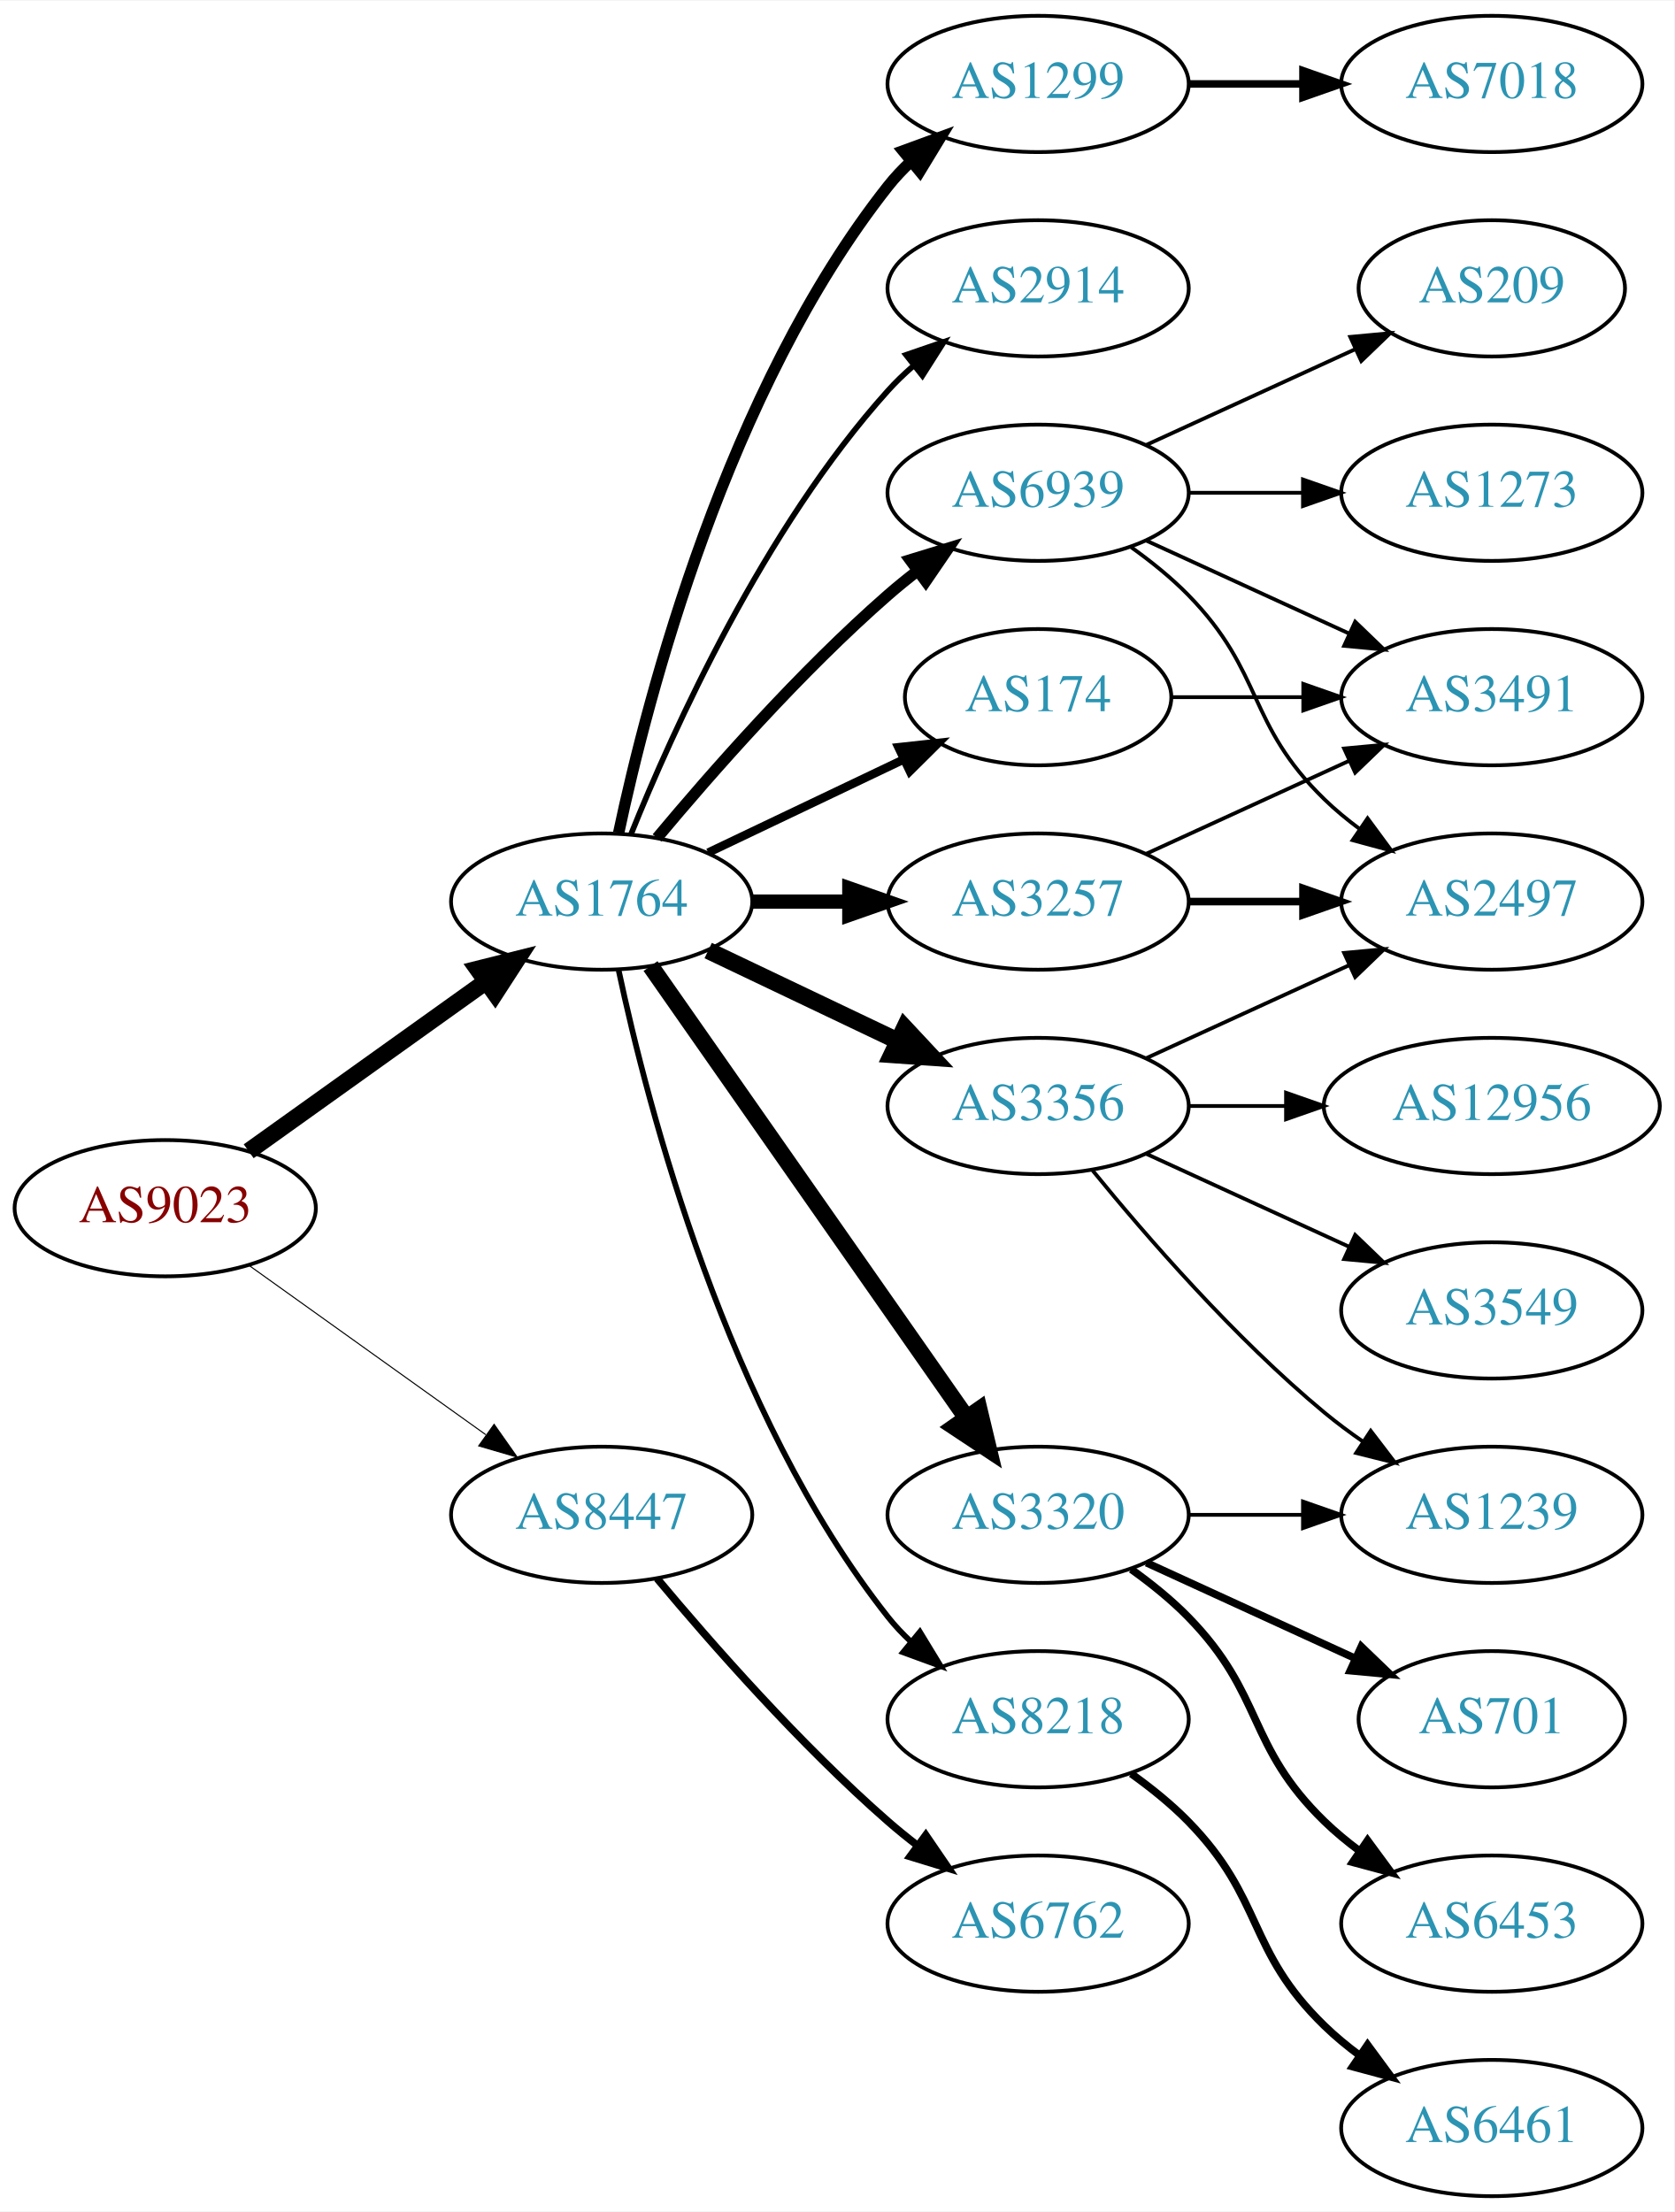
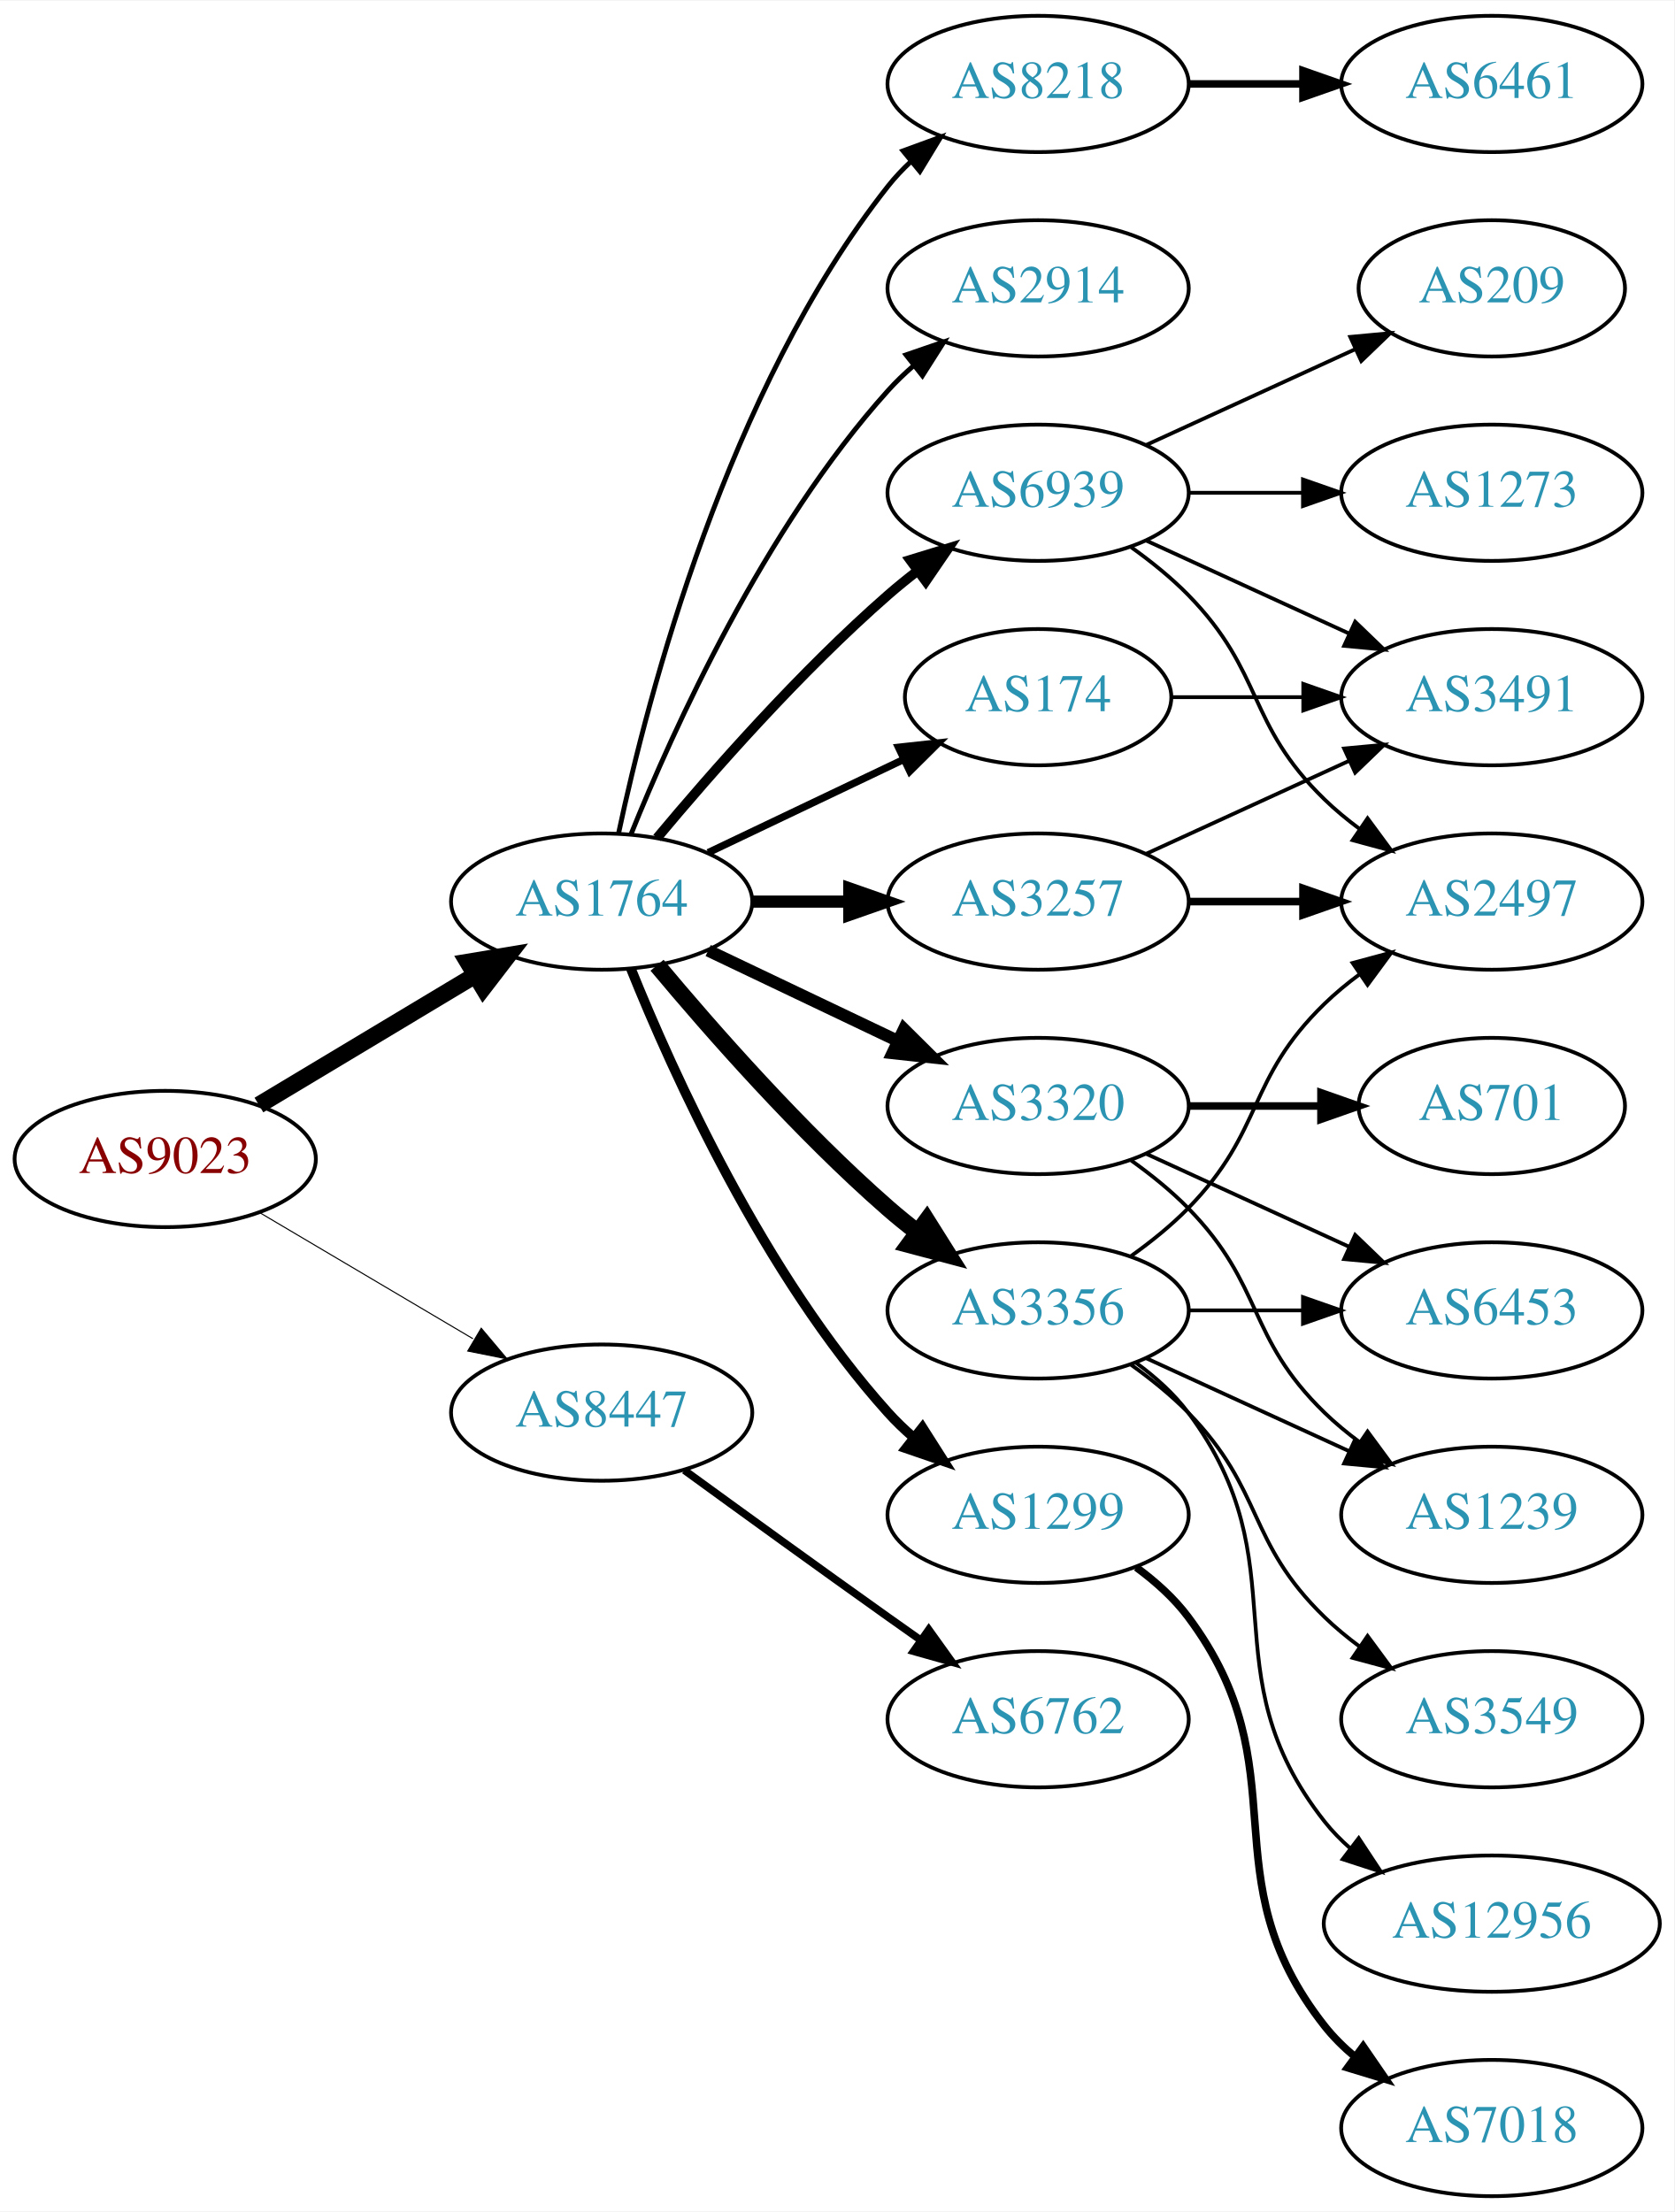
<svg xmlns="http://www.w3.org/2000/svg" xmlns:xlink="http://www.w3.org/1999/xlink" width="442pt" height="584pt" viewBox="0.00 0.00 442.27 584.00">
  <g id="graph0" class="graph" transform="scale(1 1) rotate(0) translate(4 580)">
    <polygon fill="white" stroke="none" points="-4,4 -4,-580 438.271,-580 438.271,4 -4,4" />
    <g id="node1" class="node">
      <g id="a_node1">
        <a xlink:href="/asn/9023" xlink:title="AS9023 ~ Oesterreichische Lotterien GmbH [AT]">
-           <ellipse fill="#ffffff" stroke="black" cx="39.647" cy="-261" rx="39.794" ry="18" />
-           <text text-anchor="middle" x="39.647" y="-257.3" font-family="Times,serif" font-size="14.00" fill="#880000">AS9023</text>
+           <ellipse fill="#ffffff" stroke="black" cx="39.647" cy="-274" rx="39.794" ry="18" />
+           <text text-anchor="middle" x="39.647" y="-270.3" font-family="Times,serif" font-size="14.00" fill="#880000">AS9023</text>
        </a>
      </g>
    </g>
    <g id="node2" class="node">
      <g id="a_node2">
        <a xlink:href="/asn/1764" xlink:title="AS1764 ~ NEXTLAYER-AS [AT]">
          <ellipse fill="#ffffff" stroke="black" cx="154.939" cy="-342" rx="39.794" ry="18" />
          <text text-anchor="middle" x="154.939" y="-338.3" font-family="Times,serif" font-size="14.00" fill="#2c94b3">AS1764</text>
        </a>
      </g>
    </g>
    <g id="edge1" class="edge">
-       <path fill="none" stroke="black" stroke-width="4.5" d="M61.691,-276.046C79.305,-288.639 104.643,-306.755 124.309,-320.816" />
-       <polygon fill="black" stroke="black" stroke-width="4.5" points="122.199,-324.147 132.624,-326.76 126.779,-317.741 122.199,-324.147" />
+       <path fill="none" stroke="black" stroke-width="4.5" d="M64.396,-288.255C81.013,-298.229 103.409,-311.671 121.646,-322.617" />
+       <polygon fill="black" stroke="black" stroke-width="4.5" points="119.62,-325.993 130.221,-327.764 123.673,-319.241 119.62,-325.993" />
    </g>
    <g id="node3" class="node">
      <g id="a_node3">
        <a xlink:href="/asn/8447" xlink:title="AS8447 ~ A1 Telekom Austria AG [AT]">
-           <ellipse fill="#ffffff" stroke="black" cx="154.939" cy="-180" rx="39.794" ry="18" />
-           <text text-anchor="middle" x="154.939" y="-176.3" font-family="Times,serif" font-size="14.00" fill="#2c94b3">AS8447</text>
+           <ellipse fill="#ffffff" stroke="black" cx="154.939" cy="-207" rx="39.794" ry="18" />
+           <text text-anchor="middle" x="154.939" y="-203.3" font-family="Times,serif" font-size="14.00" fill="#2c94b3">AS8447</text>
        </a>
      </g>
    </g>
    <g id="edge2" class="edge">
-       <path fill="none" stroke="black" stroke-width="0.281" d="M61.691,-245.954C79.305,-233.361 104.643,-215.245 124.309,-201.184" />
-       <polygon fill="black" stroke="black" stroke-width="0.281" points="126.525,-203.903 132.624,-195.24 122.453,-198.209 126.525,-203.903" />
+       <path fill="none" stroke="black" stroke-width="0.281" d="M64.673,-259.791C81.045,-250.109 102.933,-237.165 120.936,-226.518" />
+       <polygon fill="black" stroke="black" stroke-width="0.281" points="123.122,-229.292 129.948,-221.188 119.558,-223.266 123.122,-229.292" />
    </g>
    <g id="node4" class="node">
      <g id="a_node4">
+         <a xlink:href="/asn/3257" xlink:title="AS3257 ~ GTT [DE]">
+           <ellipse fill="#ffffff" stroke="black" cx="270.232" cy="-342" rx="39.794" ry="18" />
+           <text text-anchor="middle" x="270.232" y="-338.3" font-family="Times,serif" font-size="14.00" fill="#2c94b3">AS3257</text>
+         </a>
+       </g>
+     </g>
+     <g id="edge3" class="edge">
+       <path fill="none" stroke="black" stroke-width="3.214" d="M194.612,-342C202.815,-342 211.579,-342 220.111,-342" />
+       <polygon fill="black" stroke="black" stroke-width="3.214" points="220.35,-345.5 230.35,-342 220.35,-338.5 220.35,-345.5" />
+     </g>
+     <g id="node5" class="node">
+       <g id="a_node5">
+         <a xlink:href="/asn/3320" xlink:title="AS3320 ~ DTAG [DE]">
+           <ellipse fill="#ffffff" stroke="black" cx="270.232" cy="-288" rx="39.794" ry="18" />
+           <text text-anchor="middle" x="270.232" y="-284.3" font-family="Times,serif" font-size="14.00" fill="#2c94b3">AS3320</text>
+         </a>
+       </g>
+     </g>
+     <g id="edge4" class="edge">
+       <path fill="none" stroke="black" stroke-width="3.214" d="M183.076,-329.066C198.07,-321.919 216.891,-312.948 233.114,-305.215" />
+       <polygon fill="black" stroke="black" stroke-width="3.214" points="234.796,-308.291 242.317,-300.829 231.784,-301.972 234.796,-308.291" />
+     </g>
+     <g id="node6" class="node">
+       <g id="a_node6">
+         <a xlink:href="/asn/1299" xlink:title="AS1299 ~ Telia Carrier [EU]">
+           <ellipse fill="#ffffff" stroke="black" cx="270.232" cy="-180" rx="39.794" ry="18" />
+           <text text-anchor="middle" x="270.232" y="-176.3" font-family="Times,serif" font-size="14.00" fill="#2c94b3">AS1299</text>
+         </a>
+       </g>
+     </g>
+     <g id="edge5" class="edge">
+       <path fill="none" stroke="black" stroke-width="2.571" d="M162.687,-324.213C173.738,-296.757 197.791,-243.422 230.586,-207 232.588,-204.776 234.807,-202.637 237.14,-200.603" />
+       <polygon fill="black" stroke="black" stroke-width="2.571" points="239.67,-203.065 245.359,-194.127 235.338,-197.567 239.67,-203.065" />
+     </g>
+     <g id="node7" class="node">
+       <g id="a_node7">
+         <a xlink:href="/asn/3356" xlink:title="AS3356 ~ Level 3 Parent, LLC [US]">
+           <ellipse fill="#ffffff" stroke="black" cx="270.232" cy="-234" rx="39.794" ry="18" />
+           <text text-anchor="middle" x="270.232" y="-230.3" font-family="Times,serif" font-size="14.00" fill="#2c94b3">AS3356</text>
+         </a>
+       </g>
+     </g>
+     <g id="edge6" class="edge">
+       <path fill="none" stroke="black" stroke-width="4.5" d="M169.569,-325.183C183.852,-308.071 207.398,-281.255 230.586,-261 233.052,-258.846 235.69,-256.706 238.388,-254.628" />
+       <polygon fill="black" stroke="black" stroke-width="4.5" points="240.82,-257.727 246.542,-248.63 236.153,-251.384 240.82,-257.727" />
+     </g>
+     <g id="node8" class="node">
+       <g id="a_node8">
+         <a xlink:href="/asn/8218" xlink:title="AS8218 ~ legacy Neotelecoms [FR]">
+           <ellipse fill="#ffffff" stroke="black" cx="270.232" cy="-558" rx="39.794" ry="18" />
+           <text text-anchor="middle" x="270.232" y="-554.3" font-family="Times,serif" font-size="14.00" fill="#2c94b3">AS8218</text>
+         </a>
+       </g>
+     </g>
+     <g id="edge7" class="edge">
+       <path fill="none" stroke="black" stroke-width="1.286" d="M159.43,-360.16C167.061,-396.03 188.052,-477.155 230.586,-531 232.393,-533.288 234.446,-535.462 236.641,-537.51" />
+       <polygon fill="black" stroke="black" stroke-width="1.286" points="234.552,-540.323 244.501,-543.966 238.995,-534.914 234.552,-540.323" />
+     </g>
+     <g id="node9" class="node">
+       <g id="a_node9">
        <a xlink:href="/asn/174" xlink:title="AS174 ~ Cogent Communications [US]">
          <ellipse fill="#ffffff" stroke="black" cx="270.232" cy="-396" rx="35.194" ry="18" />
          <text text-anchor="middle" x="270.232" y="-392.3" font-family="Times,serif" font-size="14.00" fill="#2c94b3">AS174</text>
        </a>
      </g>
    </g>
-     <g id="edge3" class="edge">
-       <path fill="none" stroke="black" stroke-width="2.25" d="M183.076,-354.934C198.508,-362.29 217.993,-371.577 234.528,-379.459" />
-       <polygon fill="black" stroke="black" stroke-width="2.25" points="233.337,-382.768 243.87,-383.911 236.349,-376.449 233.337,-382.768" />
-     </g>
-     <g id="node5" class="node">
-       <g id="a_node5">
-         <a xlink:href="/asn/3257" xlink:title="AS3257 ~ GTT [DE]">
-           <ellipse fill="#ffffff" stroke="black" cx="270.232" cy="-342" rx="39.794" ry="18" />
-           <text text-anchor="middle" x="270.232" y="-338.3" font-family="Times,serif" font-size="14.00" fill="#2c94b3">AS3257</text>
-         </a>
-       </g>
-     </g>
-     <g id="edge4" class="edge">
-       <path fill="none" stroke="black" stroke-width="3.75" d="M194.612,-342C202.815,-342 211.579,-342 220.111,-342" />
-       <polygon fill="black" stroke="black" stroke-width="3.75" points="220.35,-345.5 230.35,-342 220.35,-338.5 220.35,-345.5" />
-     </g>
-     <g id="node6" class="node">
-       <g id="a_node6">
-         <a xlink:href="/asn/3356" xlink:title="AS3356 ~ Level 3 Parent, LLC [US]">
-           <ellipse fill="#ffffff" stroke="black" cx="270.232" cy="-288" rx="39.794" ry="18" />
-           <text text-anchor="middle" x="270.232" y="-284.3" font-family="Times,serif" font-size="14.00" fill="#2c94b3">AS3356</text>
-         </a>
-       </g>
-     </g>
-     <g id="edge5" class="edge">
-       <path fill="none" stroke="black" stroke-width="4.5" d="M183.076,-329.066C198.07,-321.919 216.891,-312.948 233.114,-305.215" />
-       <polygon fill="black" stroke="black" stroke-width="4.5" points="234.985,-308.686 242.317,-300.829 231.596,-301.577 234.985,-308.686" />
-     </g>
-     <g id="node7" class="node">
-       <g id="a_node7">
-         <a xlink:href="/asn/3320" xlink:title="AS3320 ~ DTAG [DE]">
-           <ellipse fill="#ffffff" stroke="black" cx="270.232" cy="-180" rx="39.794" ry="18" />
-           <text text-anchor="middle" x="270.232" y="-176.3" font-family="Times,serif" font-size="14.00" fill="#2c94b3">AS3320</text>
-         </a>
-       </g>
-     </g>
-     <g id="edge6" class="edge">
-       <path fill="none" stroke="black" stroke-width="4.5" d="M167.85,-324.969C187.771,-296.483 227.961,-239.015 251.311,-205.626" />
-       <polygon fill="black" stroke="black" stroke-width="4.5" points="254.637,-207.742 257.141,-197.29 248.183,-203.228 254.637,-207.742" />
-     </g>
-     <g id="node8" class="node">
-       <g id="a_node8">
-         <a xlink:href="/asn/8218" xlink:title="AS8218 ~ legacy Neotelecoms [FR]">
-           <ellipse fill="#ffffff" stroke="black" cx="270.232" cy="-126" rx="39.794" ry="18" />
-           <text text-anchor="middle" x="270.232" y="-122.3" font-family="Times,serif" font-size="14.00" fill="#2c94b3">AS8218</text>
-         </a>
-       </g>
-     </g>
-     <g id="edge7" class="edge">
-       <path fill="none" stroke="black" stroke-width="1.5" d="M159.43,-323.84C167.061,-287.97 188.052,-206.845 230.586,-153 232.393,-150.712 234.446,-148.538 236.641,-146.49" />
-       <polygon fill="black" stroke="black" stroke-width="1.5" points="238.995,-149.086 244.501,-140.034 234.552,-143.677 238.995,-149.086" />
-     </g>
-     <g id="node9" class="node">
-       <g id="a_node9">
-         <a xlink:href="/asn/1299" xlink:title="AS1299 ~ Telia Carrier [EU]">
-           <ellipse fill="#ffffff" stroke="black" cx="270.232" cy="-558" rx="39.794" ry="18" />
-           <text text-anchor="middle" x="270.232" y="-554.3" font-family="Times,serif" font-size="14.00" fill="#2c94b3">AS1299</text>
-         </a>
-       </g>
-     </g>
    <g id="edge8" class="edge">
-       <path fill="none" stroke="black" stroke-width="3" d="M159.43,-360.16C167.061,-396.03 188.052,-477.155 230.586,-531 232.393,-533.288 234.446,-535.462 236.641,-537.51" />
-       <polygon fill="black" stroke="black" stroke-width="3" points="234.552,-540.323 244.501,-543.966 238.995,-534.914 234.552,-540.323" />
+       <path fill="none" stroke="black" stroke-width="1.929" d="M183.076,-354.934C198.508,-362.29 217.993,-371.577 234.528,-379.459" />
+       <polygon fill="black" stroke="black" stroke-width="1.929" points="233.337,-382.768 243.87,-383.911 236.349,-376.449 233.337,-382.768" />
    </g>
    <g id="node10" class="node">
      <g id="a_node10">
        <a xlink:href="/asn/2914" xlink:title="AS2914 ~ NTT America, Inc. [US]">
          <ellipse fill="#ffffff" stroke="black" cx="270.232" cy="-504" rx="39.794" ry="18" />
          <text text-anchor="middle" x="270.232" y="-500.3" font-family="Times,serif" font-size="14.00" fill="#2c94b3">AS2914</text>
        </a>
      </g>
    </g>
    <g id="edge9" class="edge">
-       <path fill="none" stroke="black" stroke-width="1.5" d="M162.687,-359.787C173.738,-387.243 197.791,-440.578 230.586,-477 232.588,-479.224 234.807,-481.363 237.14,-483.397" />
-       <polygon fill="black" stroke="black" stroke-width="1.5" points="235.338,-486.433 245.359,-489.873 239.67,-480.935 235.338,-486.433" />
+       <path fill="none" stroke="black" stroke-width="1.286" d="M162.687,-359.787C173.738,-387.243 197.791,-440.578 230.586,-477 232.588,-479.224 234.807,-481.363 237.14,-483.397" />
+       <polygon fill="black" stroke="black" stroke-width="1.286" points="235.338,-486.433 245.359,-489.873 239.67,-480.935 235.338,-486.433" />
    </g>
    <g id="node11" class="node">
      <g id="a_node11">
        <a xlink:href="/asn/6939" xlink:title="AS6939 ~ Hurricane Electric LLC [US]">
          <ellipse fill="#ffffff" stroke="black" cx="270.232" cy="-450" rx="39.794" ry="18" />
          <text text-anchor="middle" x="270.232" y="-446.3" font-family="Times,serif" font-size="14.00" fill="#2c94b3">AS6939</text>
        </a>
      </g>
    </g>
    <g id="edge10" class="edge">
-       <path fill="none" stroke="black" stroke-width="3" d="M169.569,-358.817C183.852,-375.929 207.398,-402.745 230.586,-423 233.052,-425.154 235.69,-427.294 238.388,-429.372" />
-       <polygon fill="black" stroke="black" stroke-width="3" points="236.413,-432.264 246.542,-435.37 240.561,-426.625 236.413,-432.264" />
+       <path fill="none" stroke="black" stroke-width="2.571" d="M169.569,-358.817C183.852,-375.929 207.398,-402.745 230.586,-423 233.052,-425.154 235.69,-427.294 238.388,-429.372" />
+       <polygon fill="black" stroke="black" stroke-width="2.571" points="236.413,-432.264 246.542,-435.37 240.561,-426.625 236.413,-432.264" />
    </g>
    <g id="node21" class="node">
      <g id="a_node21">
        <a xlink:href="/asn/6762" xlink:title="AS6762 ~ TELECOM ITALIA SPARKLE S.p.A. [IT]">
-           <ellipse fill="#ffffff" stroke="black" cx="270.232" cy="-72" rx="39.794" ry="18" />
-           <text text-anchor="middle" x="270.232" y="-68.3" font-family="Times,serif" font-size="14.00" fill="#2c94b3">AS6762</text>
-         </a>
-       </g>
-     </g>
-     <g id="edge23" class="edge">
-       <path fill="none" stroke="black" stroke-width="2" d="M169.569,-163.183C183.852,-146.071 207.398,-119.255 230.586,-99 233.052,-96.846 235.69,-94.706 238.388,-92.628" />
-       <polygon fill="black" stroke="black" stroke-width="2" points="240.561,-95.375 246.542,-86.63 236.413,-89.736 240.561,-95.375" />
-     </g>
-     <g id="node12" class="node">
-       <g id="a_node12">
+           <ellipse fill="#ffffff" stroke="black" cx="270.232" cy="-126" rx="39.794" ry="18" />
+           <text text-anchor="middle" x="270.232" y="-122.3" font-family="Times,serif" font-size="14.00" fill="#2c94b3">AS6762</text>
+         </a>
+       </g>
+     </g>
+     <g id="edge24" class="edge">
+       <path fill="none" stroke="black" stroke-width="2" d="M176.788,-191.778C191.722,-180.909 212.335,-165.975 230.586,-153 233.406,-150.995 236.349,-148.915 239.297,-146.841" />
+       <polygon fill="black" stroke="black" stroke-width="2" points="241.344,-149.681 247.522,-141.074 237.325,-143.95 241.344,-149.681" />
+     </g>
+     <g id="node15" class="node">
+       <g id="a_node15">
        <a xlink:href="/asn/3491" xlink:title="AS3491 ~ PCCW Global, Inc. [US]">
          <ellipse fill="#ffffff" stroke="black" cx="390.075" cy="-396" rx="39.794" ry="18" />
          <text text-anchor="middle" x="390.075" y="-392.3" font-family="Times,serif" font-size="14.00" fill="#2c94b3">AS3491</text>
        </a>
      </g>
    </g>
-     <g id="edge22" class="edge">
-       <path fill="none" stroke="black" d="M305.634,-396C316.458,-396 328.626,-396 340.253,-396" />
-       <polygon fill="black" stroke="black" points="340.284,-399.5 350.284,-396 340.284,-392.5 340.284,-399.5" />
-     </g>
-     <g id="edge11" class="edge">
+     <g id="edge14" class="edge">
      <path fill="none" stroke="black" d="M298.861,-354.661C314.818,-361.973 335.089,-371.261 352.371,-379.181" />
      <polygon fill="black" stroke="black" points="351.07,-382.435 361.619,-383.419 353.986,-376.071 351.07,-382.435" />
    </g>
-     <g id="node13" class="node">
-       <g id="a_node13">
+     <g id="node16" class="node">
+       <g id="a_node16">
        <a xlink:href="/asn/2497" xlink:title="AS2497 ~ Internet Initiative Japan Inc. [JP]">
          <ellipse fill="#ffffff" stroke="black" cx="390.075" cy="-342" rx="39.794" ry="18" />
          <text text-anchor="middle" x="390.075" y="-338.3" font-family="Times,serif" font-size="14.00" fill="#2c94b3">AS2497</text>
        </a>
      </g>
    </g>
-     <g id="edge12" class="edge">
+     <g id="edge15" class="edge">
      <path fill="none" stroke="black" stroke-width="2" d="M310.145,-342C319.698,-342 330.048,-342 340.011,-342" />
      <polygon fill="black" stroke="black" stroke-width="2" points="340.203,-345.5 350.203,-342 340.203,-338.5 340.203,-345.5" />
    </g>
-     <g id="edge17" class="edge">
-       <path fill="none" stroke="black" d="M298.861,-300.661C314.818,-307.973 335.089,-317.261 352.371,-325.181" />
-       <polygon fill="black" stroke="black" points="351.07,-328.435 361.619,-329.419 353.986,-322.071 351.07,-328.435" />
-     </g>
-     <g id="node15" class="node">
-       <g id="a_node15">
+     <g id="node12" class="node">
+       <g id="a_node12">
+         <a xlink:href="/asn/701" xlink:title="AS701 ~ UUNET [US]">
+           <ellipse fill="#ffffff" stroke="black" cx="390.075" cy="-288" rx="35.194" ry="18" />
+           <text text-anchor="middle" x="390.075" y="-284.3" font-family="Times,serif" font-size="14.00" fill="#2c94b3">AS701</text>
+         </a>
+       </g>
+     </g>
+     <g id="edge11" class="edge">
+       <path fill="none" stroke="black" stroke-width="2" d="M310.145,-288C321.232,-288 333.391,-288 344.774,-288" />
+       <polygon fill="black" stroke="black" stroke-width="2" points="344.955,-291.5 354.955,-288 344.955,-284.5 344.955,-291.5" />
+     </g>
+     <g id="node13" class="node">
+       <g id="a_node13">
        <a xlink:href="/asn/1239" xlink:title="AS1239 ~ Sprint [US]">
          <ellipse fill="#ffffff" stroke="black" cx="390.075" cy="-180" rx="39.794" ry="18" />
          <text text-anchor="middle" x="390.075" y="-176.3" font-family="Times,serif" font-size="14.00" fill="#2c94b3">AS1239</text>
        </a>
      </g>
    </g>
-     <g id="edge19" class="edge">
-       <path fill="none" stroke="black" d="M284.651,-270.935C298.766,-253.625 322.181,-226.655 345.879,-207 349.095,-204.332 352.596,-201.73 356.166,-199.259" />
-       <polygon fill="black" stroke="black" points="358.09,-202.183 364.523,-193.764 354.244,-196.334 358.09,-202.183" />
+     <g id="edge12" class="edge">
+       <path fill="none" stroke="black" d="M294.826,-273.611C300.082,-269.852 305.414,-265.563 309.879,-261 330.051,-240.383 325.186,-227.094 345.879,-207 348.724,-204.237 351.898,-201.614 355.198,-199.166" />
+       <polygon fill="black" stroke="black" points="357.263,-201.994 363.546,-193.462 353.315,-196.214 357.263,-201.994" />
+     </g>
+     <g id="node14" class="node">
+       <g id="a_node14">
+         <a xlink:href="/asn/6453" xlink:title="AS6453 ~ TATA COMMUNICATIONS (AMERICA) INC [US]">
+           <ellipse fill="#ffffff" stroke="black" cx="390.075" cy="-234" rx="39.794" ry="18" />
+           <text text-anchor="middle" x="390.075" y="-230.3" font-family="Times,serif" font-size="14.00" fill="#2c94b3">AS6453</text>
+         </a>
+       </g>
+     </g>
+     <g id="edge13" class="edge">
+       <path fill="none" stroke="black" d="M298.861,-275.339C314.818,-268.027 335.089,-258.739 352.371,-250.819" />
+       <polygon fill="black" stroke="black" points="353.986,-253.929 361.619,-246.581 351.07,-247.565 353.986,-253.929" />
    </g>
    <g id="node17" class="node">
      <g id="a_node17">
-         <a xlink:href="/asn/12956" xlink:title="AS12956 ~ TELXIUS [ES]">
-           <ellipse fill="#ffffff" stroke="black" cx="390.075" cy="-288" rx="44.393" ry="18" />
-           <text text-anchor="middle" x="390.075" y="-284.3" font-family="Times,serif" font-size="14.00" fill="#2c94b3">AS12956</text>
+         <a xlink:href="/asn/7018" xlink:title="AS7018 ~ AT&amp;T Services, Inc. [US]">
+           <ellipse fill="#ffffff" stroke="black" cx="390.075" cy="-18" rx="39.794" ry="18" />
+           <text text-anchor="middle" x="390.075" y="-14.3" font-family="Times,serif" font-size="14.00" fill="#2c94b3">AS7018</text>
        </a>
      </g>
    </g>
    <g id="edge16" class="edge">
-       <path fill="none" stroke="black" d="M310.145,-288C318.248,-288 326.923,-288 335.449,-288" />
-       <polygon fill="black" stroke="black" points="335.727,-291.5 345.727,-288 335.727,-284.5 335.727,-291.5" />
+       <path fill="none" stroke="black" stroke-width="2" d="M296.163,-166.118C301.239,-162.389 306.157,-157.984 309.879,-153 340.15,-112.458 314.58,-84.754 345.879,-45 348.204,-42.047 350.948,-39.33 353.907,-36.853" />
+       <polygon fill="black" stroke="black" stroke-width="2" points="356.1,-39.585 362.103,-30.855 351.966,-33.936 356.1,-39.585" />
+     </g>
+     <g id="edge21" class="edge">
+       <path fill="none" stroke="black" d="M298.861,-221.339C314.818,-214.027 335.089,-204.739 352.371,-196.819" />
+       <polygon fill="black" stroke="black" points="353.986,-199.929 361.619,-192.581 351.07,-193.565 353.986,-199.929" />
+     </g>
+     <g id="edge19" class="edge">
+       <path fill="none" stroke="black" d="M310.145,-234C319.698,-234 330.048,-234 340.011,-234" />
+       <polygon fill="black" stroke="black" points="340.203,-237.5 350.203,-234 340.203,-230.5 340.203,-237.5" />
+     </g>
+     <g id="edge20" class="edge">
+       <path fill="none" stroke="black" d="M294.826,-248.389C300.082,-252.148 305.414,-256.437 309.879,-261 330.051,-281.617 325.186,-294.906 345.879,-315 348.724,-317.763 351.898,-320.386 355.198,-322.834" />
+       <polygon fill="black" stroke="black" points="353.315,-325.786 363.546,-328.538 357.263,-320.006 353.315,-325.786" />
    </g>
    <g id="node18" class="node">
      <g id="a_node18">
        <a xlink:href="/asn/3549" xlink:title="AS3549 ~ Level 3 Parent, LLC [US]">
-           <ellipse fill="#ffffff" stroke="black" cx="390.075" cy="-234" rx="39.794" ry="18" />
-           <text text-anchor="middle" x="390.075" y="-230.3" font-family="Times,serif" font-size="14.00" fill="#2c94b3">AS3549</text>
-         </a>
-       </g>
-     </g>
-     <g id="edge18" class="edge">
-       <path fill="none" stroke="black" d="M298.861,-275.339C314.818,-268.027 335.089,-258.739 352.371,-250.819" />
-       <polygon fill="black" stroke="black" points="353.986,-253.929 361.619,-246.581 351.07,-247.565 353.986,-253.929" />
-     </g>
-     <g id="node14" class="node">
-       <g id="a_node14">
-         <a xlink:href="/asn/701" xlink:title="AS701 ~ UUNET [US]">
-           <ellipse fill="#ffffff" stroke="black" cx="390.075" cy="-126" rx="35.194" ry="18" />
-           <text text-anchor="middle" x="390.075" y="-122.3" font-family="Times,serif" font-size="14.00" fill="#2c94b3">AS701</text>
-         </a>
-       </g>
-     </g>
-     <g id="edge13" class="edge">
-       <path fill="none" stroke="black" stroke-width="2" d="M298.861,-167.339C315.277,-159.817 336.259,-150.202 353.856,-142.139" />
-       <polygon fill="black" stroke="black" stroke-width="2" points="355.6,-145.189 363.233,-137.842 352.684,-138.826 355.6,-145.189" />
-     </g>
-     <g id="edge14" class="edge">
-       <path fill="none" stroke="black" d="M310.145,-180C319.698,-180 330.048,-180 340.011,-180" />
-       <polygon fill="black" stroke="black" points="340.203,-183.5 350.203,-180 340.203,-176.5 340.203,-183.5" />
-     </g>
-     <g id="node16" class="node">
-       <g id="a_node16">
-         <a xlink:href="/asn/6453" xlink:title="AS6453 ~ TATA COMMUNICATIONS (AMERICA) INC [US]">
-           <ellipse fill="#ffffff" stroke="black" cx="390.075" cy="-72" rx="39.794" ry="18" />
-           <text text-anchor="middle" x="390.075" y="-68.3" font-family="Times,serif" font-size="14.00" fill="#2c94b3">AS6453</text>
-         </a>
-       </g>
-     </g>
-     <g id="edge15" class="edge">
-       <path fill="none" stroke="black" stroke-width="2" d="M294.826,-165.611C300.082,-161.852 305.414,-157.563 309.879,-153 330.051,-132.383 325.186,-119.094 345.879,-99 348.724,-96.237 351.898,-93.614 355.198,-91.166" />
-       <polygon fill="black" stroke="black" stroke-width="2" points="357.263,-93.993 363.546,-85.462 353.315,-88.214 357.263,-93.993" />
+           <ellipse fill="#ffffff" stroke="black" cx="390.075" cy="-126" rx="39.794" ry="18" />
+           <text text-anchor="middle" x="390.075" y="-122.3" font-family="Times,serif" font-size="14.00" fill="#2c94b3">AS3549</text>
+         </a>
+       </g>
+     </g>
+     <g id="edge17" class="edge">
+       <path fill="none" stroke="black" d="M294.826,-219.611C300.082,-215.852 305.414,-211.563 309.879,-207 330.051,-186.383 325.186,-173.094 345.879,-153 348.724,-150.237 351.898,-147.614 355.198,-145.166" />
+       <polygon fill="black" stroke="black" points="357.263,-147.994 363.546,-139.462 353.315,-142.214 357.263,-147.994" />
    </g>
    <g id="node19" class="node">
      <g id="a_node19">
-         <a xlink:href="/asn/6461" xlink:title="AS6461 ~ Zayo Bandwidth [US]">
-           <ellipse fill="#ffffff" stroke="black" cx="390.075" cy="-18" rx="39.794" ry="18" />
-           <text text-anchor="middle" x="390.075" y="-14.3" font-family="Times,serif" font-size="14.00" fill="#2c94b3">AS6461</text>
-         </a>
-       </g>
-     </g>
-     <g id="edge20" class="edge">
-       <path fill="none" stroke="black" stroke-width="2" d="M294.826,-111.611C300.082,-107.852 305.414,-103.563 309.879,-99 330.051,-78.383 325.186,-65.094 345.879,-45 348.724,-42.237 351.898,-39.614 355.198,-37.166" />
-       <polygon fill="black" stroke="black" stroke-width="2" points="357.263,-39.993 363.546,-31.462 353.315,-34.214 357.263,-39.993" />
+         <a xlink:href="/asn/12956" xlink:title="AS12956 ~ TELXIUS [ES]">
+           <ellipse fill="#ffffff" stroke="black" cx="390.075" cy="-72" rx="44.393" ry="18" />
+           <text text-anchor="middle" x="390.075" y="-68.3" font-family="Times,serif" font-size="14.00" fill="#2c94b3">AS12956</text>
+         </a>
+       </g>
+     </g>
+     <g id="edge18" class="edge">
+       <path fill="none" stroke="black" d="M296.163,-220.118C301.239,-216.389 306.157,-211.984 309.879,-207 340.15,-166.458 314.58,-138.754 345.879,-99 347.903,-96.429 350.244,-94.037 352.769,-91.826" />
+       <polygon fill="black" stroke="black" points="354.925,-94.584 360.759,-85.739 350.683,-89.016 354.925,-94.584" />
    </g>
    <g id="node20" class="node">
      <g id="a_node20">
-         <a xlink:href="/asn/7018" xlink:title="AS7018 ~ AT&amp;T Services, Inc. [US]">
+         <a xlink:href="/asn/6461" xlink:title="AS6461 ~ Zayo Bandwidth [US]">
          <ellipse fill="#ffffff" stroke="black" cx="390.075" cy="-558" rx="39.794" ry="18" />
-           <text text-anchor="middle" x="390.075" y="-554.3" font-family="Times,serif" font-size="14.00" fill="#2c94b3">AS7018</text>
-         </a>
-       </g>
-     </g>
-     <g id="edge21" class="edge">
+           <text text-anchor="middle" x="390.075" y="-554.3" font-family="Times,serif" font-size="14.00" fill="#2c94b3">AS6461</text>
+         </a>
+       </g>
+     </g>
+     <g id="edge22" class="edge">
      <path fill="none" stroke="black" stroke-width="2" d="M310.145,-558C319.698,-558 330.048,-558 340.011,-558" />
      <polygon fill="black" stroke="black" stroke-width="2" points="340.203,-561.5 350.203,-558 340.203,-554.5 340.203,-561.5" />
    </g>
-     <g id="edge27" class="edge">
+     <g id="edge23" class="edge">
+       <path fill="none" stroke="black" d="M305.634,-396C316.458,-396 328.626,-396 340.253,-396" />
+       <polygon fill="black" stroke="black" points="340.284,-399.5 350.284,-396 340.284,-392.5 340.284,-399.5" />
+     </g>
+     <g id="edge25" class="edge">
      <path fill="none" stroke="black" d="M298.861,-437.339C314.818,-430.027 335.089,-420.739 352.371,-412.819" />
      <polygon fill="black" stroke="black" points="353.986,-415.929 361.619,-408.581 351.07,-409.565 353.986,-415.929" />
    </g>
-     <g id="edge26" class="edge">
+     <g id="edge27" class="edge">
      <path fill="none" stroke="black" d="M294.826,-435.611C300.082,-431.852 305.414,-427.563 309.879,-423 330.051,-402.383 325.186,-389.094 345.879,-369 348.724,-366.237 351.898,-363.614 355.198,-361.166" />
      <polygon fill="black" stroke="black" points="357.263,-363.994 363.546,-355.462 353.315,-358.214 357.263,-363.994" />
    </g>
    <g id="node22" class="node">
      <g id="a_node22">
        <a xlink:href="/asn/209" xlink:title="AS209 ~ CenturyLink Communications, LLC [US]">
          <ellipse fill="#ffffff" stroke="black" cx="390.075" cy="-504" rx="35.194" ry="18" />
          <text text-anchor="middle" x="390.075" y="-500.3" font-family="Times,serif" font-size="14.00" fill="#2c94b3">AS209</text>
        </a>
      </g>
    </g>
-     <g id="edge24" class="edge">
+     <g id="edge26" class="edge">
      <path fill="none" stroke="black" d="M298.861,-462.661C315.277,-470.183 336.259,-479.798 353.856,-487.861" />
      <polygon fill="black" stroke="black" points="352.684,-491.174 363.233,-492.158 355.6,-484.811 352.684,-491.174" />
    </g>
    <g id="node23" class="node">
      <g id="a_node23">
        <a xlink:href="/asn/1273" xlink:title="AS1273 ~ Vodafone Group PLC [EU]">
          <ellipse fill="#ffffff" stroke="black" cx="390.075" cy="-450" rx="39.794" ry="18" />
          <text text-anchor="middle" x="390.075" y="-446.3" font-family="Times,serif" font-size="14.00" fill="#2c94b3">AS1273</text>
        </a>
      </g>
    </g>
-     <g id="edge25" class="edge">
+     <g id="edge28" class="edge">
      <path fill="none" stroke="black" d="M310.145,-450C319.698,-450 330.048,-450 340.011,-450" />
      <polygon fill="black" stroke="black" points="340.203,-453.5 350.203,-450 340.203,-446.5 340.203,-453.5" />
    </g>
  </g>
</svg>
